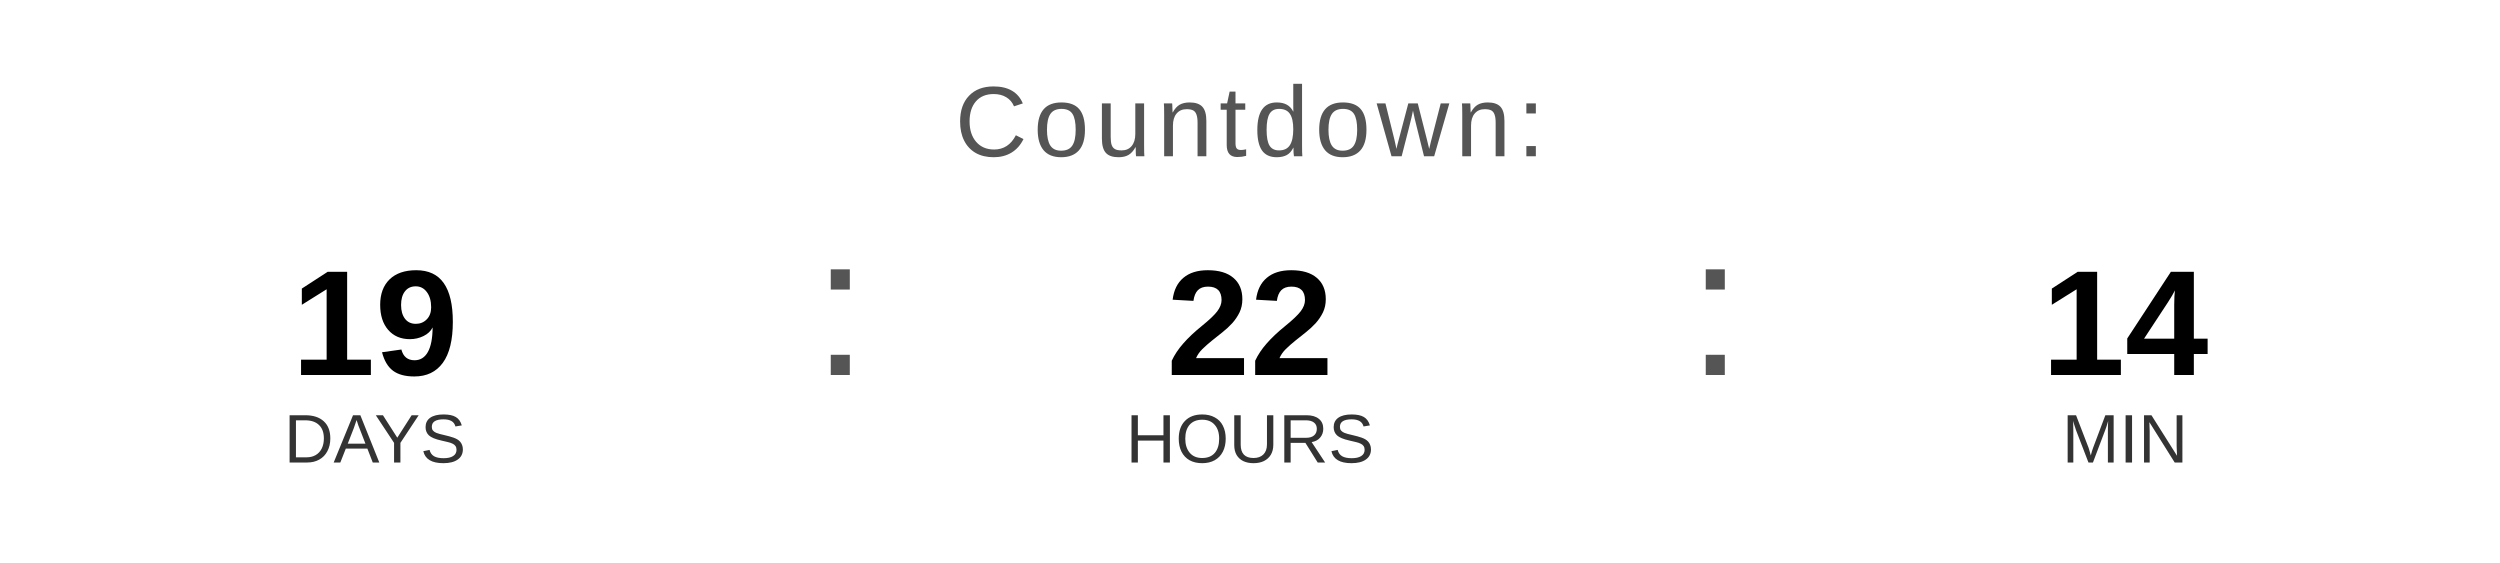
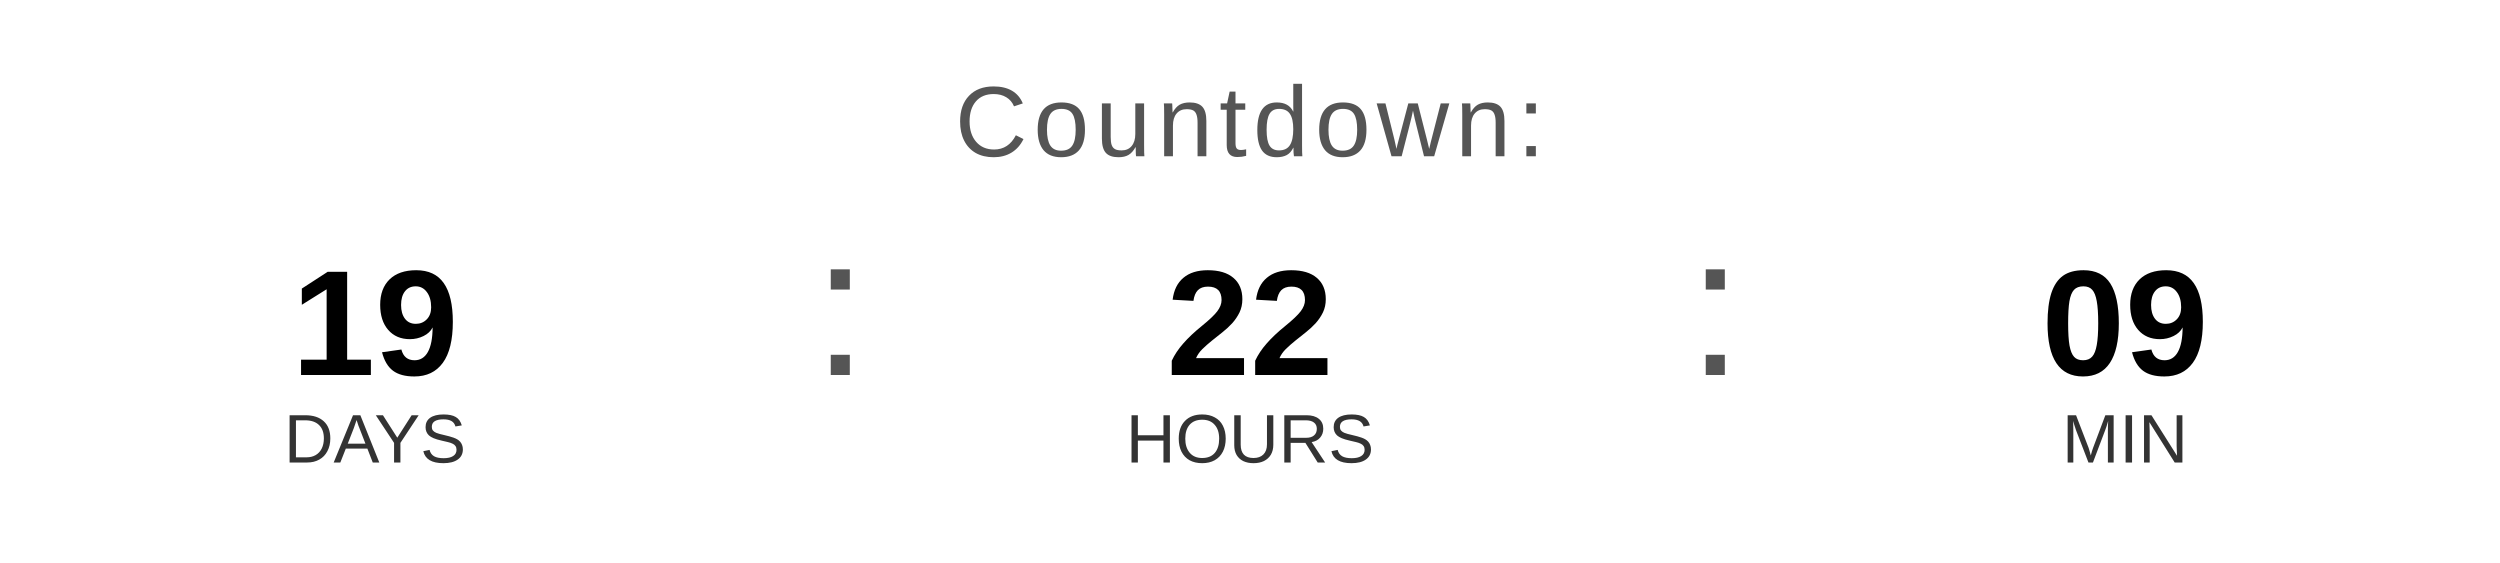
<svg xmlns="http://www.w3.org/2000/svg" width="400" height="90" viewBox="0 0 400 90">
  <text x="200" y="25" font-family="Arial, Helvetica, sans-serif" font-size="16" fill="#555555" text-anchor="middle" letter-spacing="1">
    Countdown:
  </text>
  <text x="60" y="60" font-family="Arial, Helvetica, sans-serif" font-size="24" font-weight="bold" fill="#000000" text-anchor="middle">19</text>
  <text x="60" y="74" font-family="Arial, Helvetica, sans-serif" font-size="11" fill="#333333" text-anchor="middle">DAYS</text>
  <text x="130" y="60" font-family="Arial, sans-serif" font-size="32" fill="#555555">:</text>
  <text x="200" y="60" font-family="Arial, Helvetica, sans-serif" font-size="24" font-weight="bold" fill="#000000" text-anchor="middle">22</text>
  <text x="200" y="74" font-family="Arial, Helvetica, sans-serif" font-size="11" fill="#333333" text-anchor="middle">HOURS</text>
  <text x="270" y="60" font-family="Arial, sans-serif" font-size="32" fill="#555555">:</text>
-   <text x="340" y="60" font-family="Arial, Helvetica, sans-serif" font-size="24" font-weight="bold" fill="#000000" text-anchor="middle">14</text>
+   <text x="340" y="60" font-family="Arial, Helvetica, sans-serif" font-size="24" font-weight="bold" fill="#000000" text-anchor="middle">09</text>
  <text x="340" y="74" font-family="Arial, Helvetica, sans-serif" font-size="11" fill="#333333" text-anchor="middle">MIN</text>
</svg>
